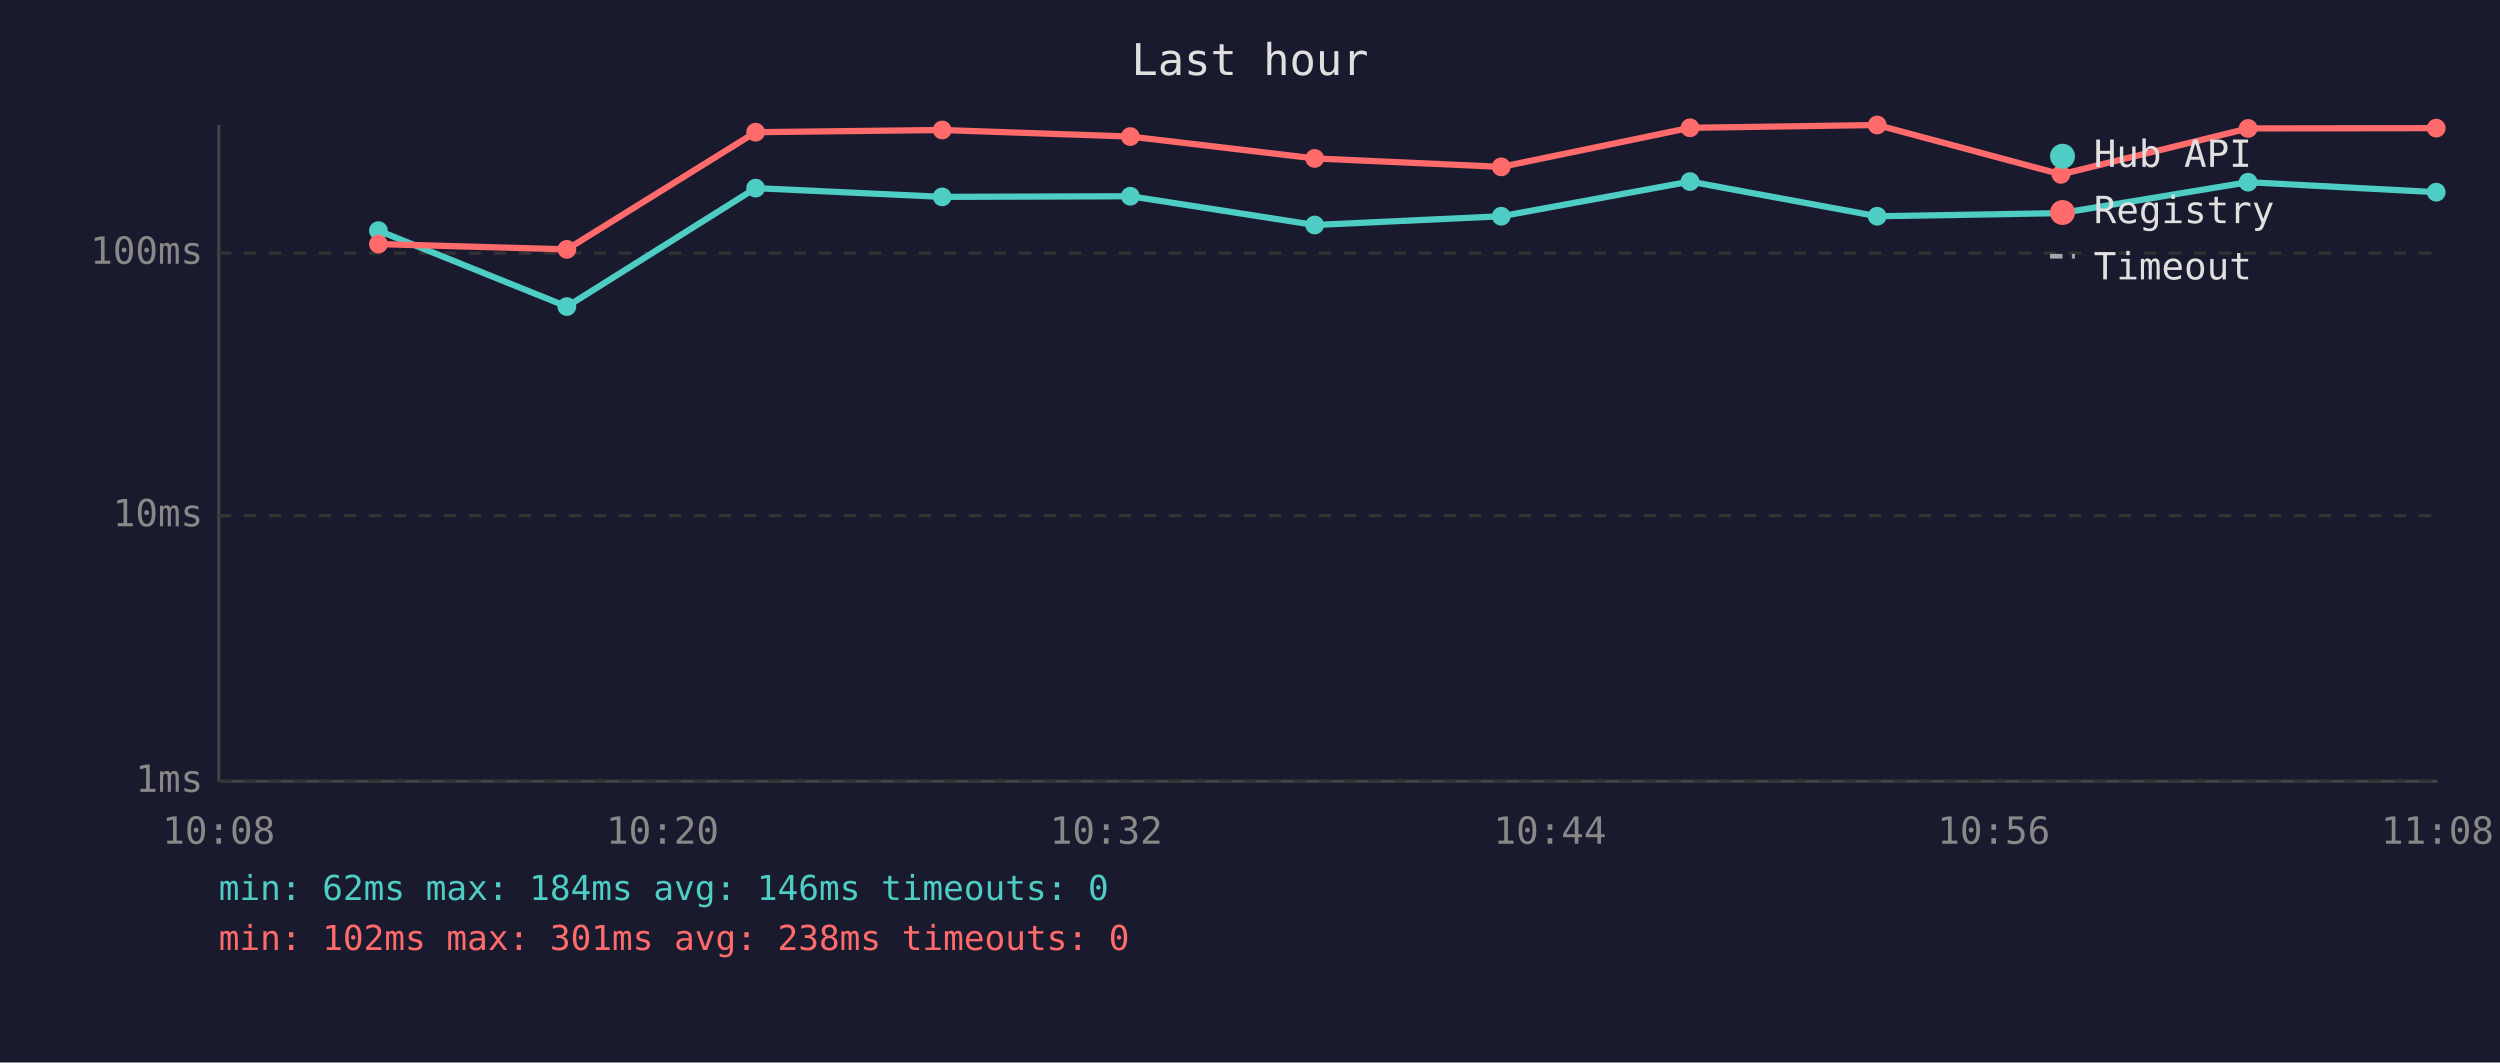
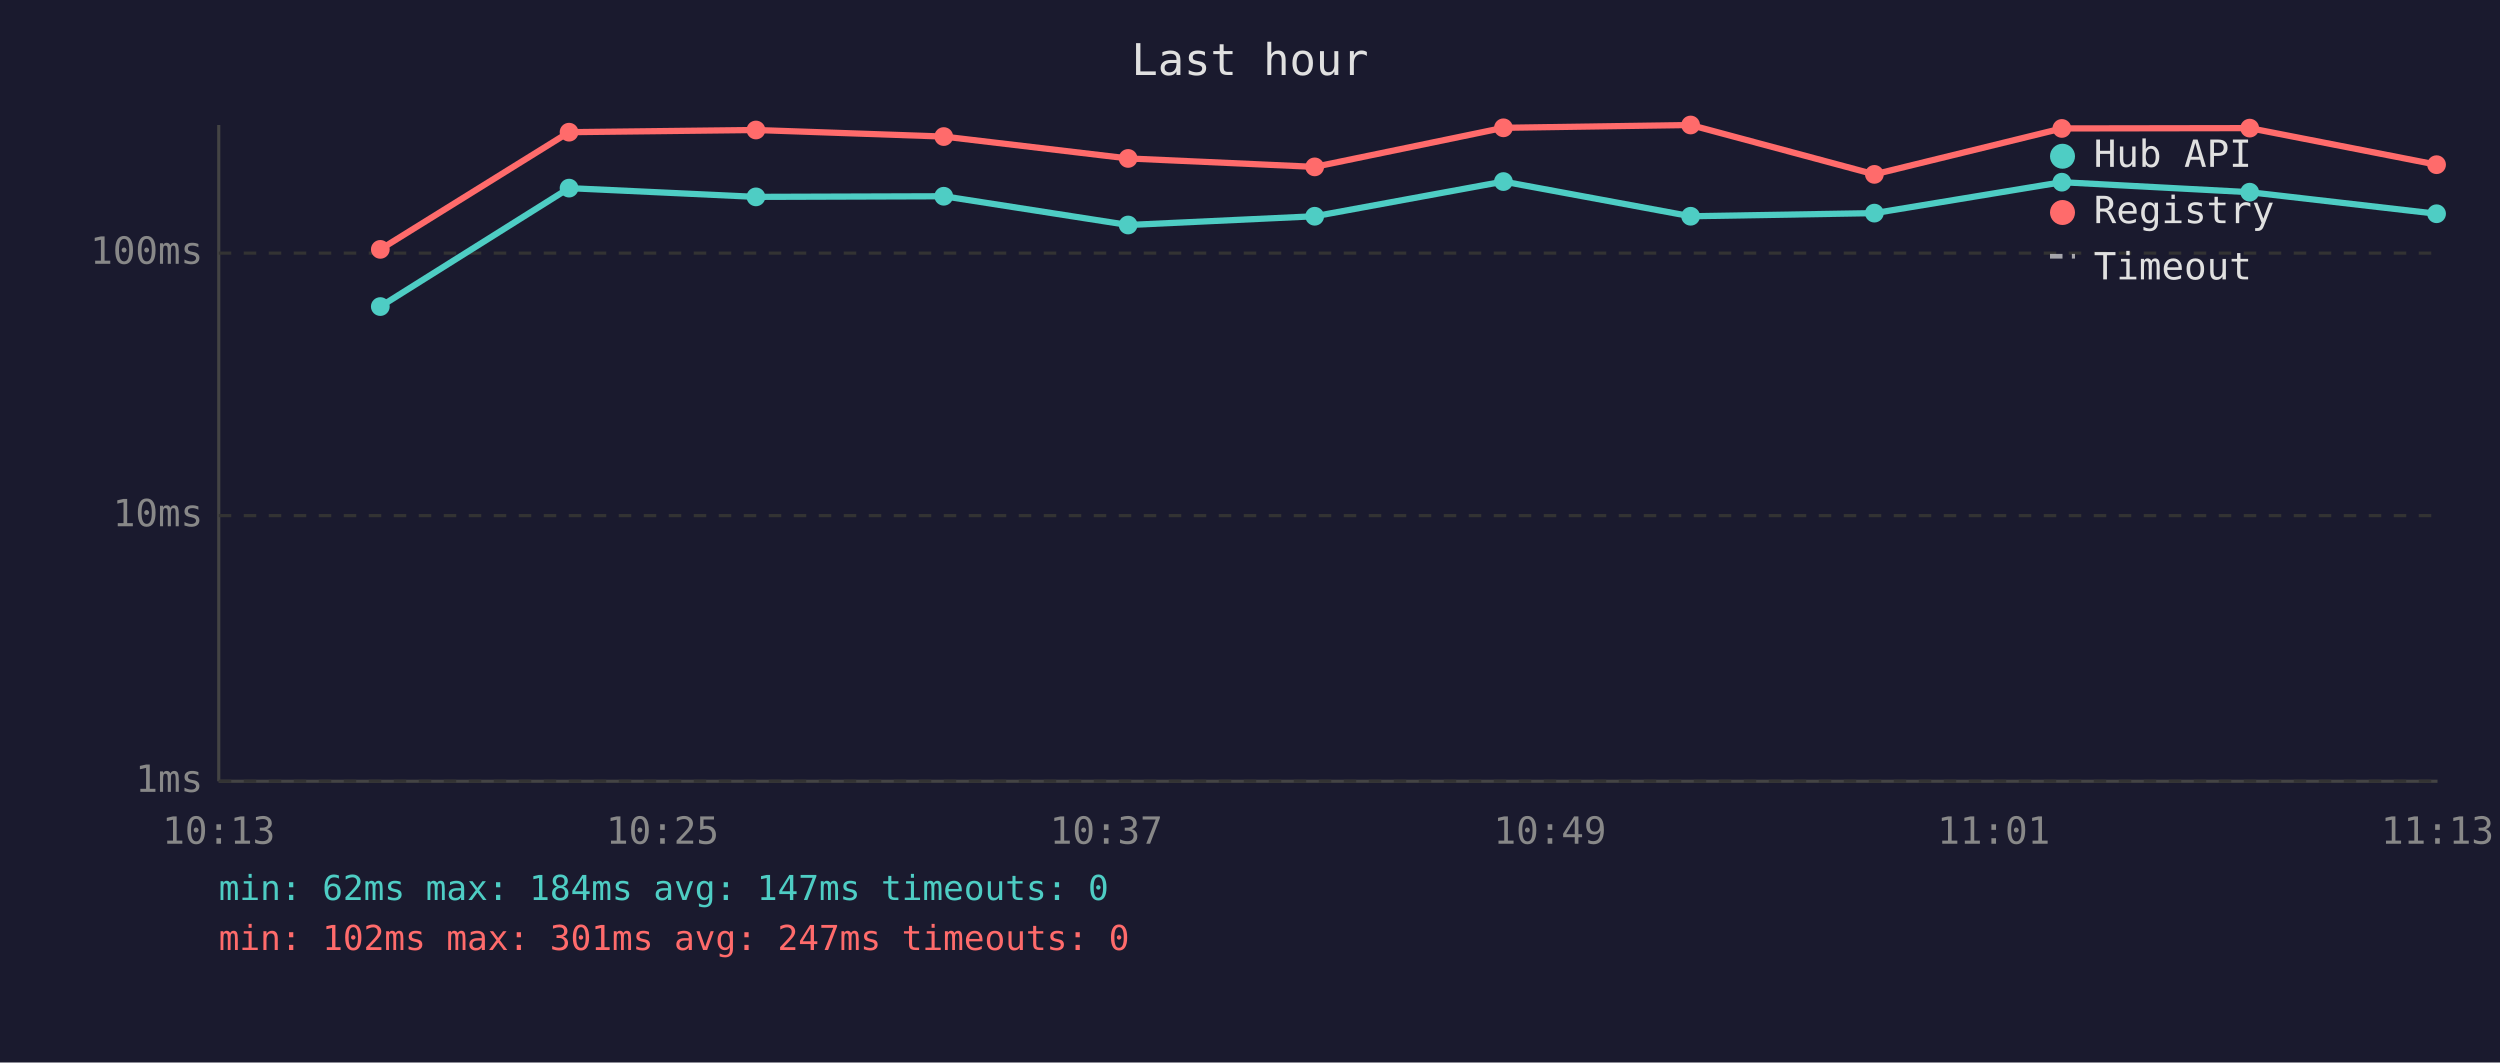
<svg xmlns="http://www.w3.org/2000/svg" viewBox="0 0 800 340" font-family="monospace" font-size="12">
  <rect width="800" height="340" fill="#1a1a2e" />
  <text x="400" y="24" fill="#e0e0e0" font-size="14" text-anchor="middle">Last hour</text>
  <line x1="70" y1="40" x2="70" y2="250" stroke="#444" stroke-width="1" />
  <line x1="70" y1="250" x2="780" y2="250" stroke="#444" stroke-width="1" />
  <line x1="70" y1="250" x2="780" y2="250" stroke="#333" stroke-width="1" stroke-dasharray="4" />
  <text x="65" y="250" fill="#888" text-anchor="end" dominant-baseline="middle">1ms</text>
  <line x1="70" y1="165" x2="780" y2="165" stroke="#333" stroke-width="1" stroke-dasharray="4" />
  <text x="65" y="165" fill="#888" text-anchor="end" dominant-baseline="middle">10ms</text>
  <line x1="70" y1="81" x2="780" y2="81" stroke="#333" stroke-width="1" stroke-dasharray="4" />
  <text x="65" y="81" fill="#888" text-anchor="end" dominant-baseline="middle">100ms</text>
-   <text x="70" y="270" fill="#888" text-anchor="middle">10:08</text>
-   <text x="212" y="270" fill="#888" text-anchor="middle">10:20</text>
-   <text x="354" y="270" fill="#888" text-anchor="middle">10:32</text>
-   <text x="496" y="270" fill="#888" text-anchor="middle">10:44</text>
-   <text x="638" y="270" fill="#888" text-anchor="middle">10:56</text>
-   <text x="780" y="270" fill="#888" text-anchor="middle">11:08</text>
-   <polyline points="121.1,73.8 181.4,98.1 241.8,60.2 301.5,63.0 361.7,62.8 420.7,72.0 480.4,69.2 540.8,58.1 600.7,69.2 659.5,68.2 719.4,58.3 779.6,61.5" fill="none" stroke="#4ecdc4" stroke-width="2" opacity="1" />
-   <circle cx="121.1" cy="73.8" r="3" fill="#4ecdc4" />
-   <circle cx="181.4" cy="98.1" r="3" fill="#4ecdc4" />
-   <circle cx="241.8" cy="60.2" r="3" fill="#4ecdc4" />
-   <circle cx="301.5" cy="63.0" r="3" fill="#4ecdc4" />
-   <circle cx="361.7" cy="62.8" r="3" fill="#4ecdc4" />
-   <circle cx="420.7" cy="72.0" r="3" fill="#4ecdc4" />
-   <circle cx="480.4" cy="69.2" r="3" fill="#4ecdc4" />
-   <circle cx="540.8" cy="58.1" r="3" fill="#4ecdc4" />
-   <circle cx="600.7" cy="69.2" r="3" fill="#4ecdc4" />
-   <circle cx="659.5" cy="68.2" r="3" fill="#4ecdc4" />
-   <circle cx="719.4" cy="58.3" r="3" fill="#4ecdc4" />
-   <circle cx="779.6" cy="61.5" r="3" fill="#4ecdc4" />
-   <polyline points="121.1,78.1 181.4,79.8 241.8,42.3 301.5,41.6 361.7,43.7 420.7,50.7 480.4,53.4 540.8,40.9 600.7,40.0 659.5,55.8 719.4,41.1 779.6,41.0" fill="none" stroke="#ff6b6b" stroke-width="2" opacity="1" />
-   <circle cx="121.1" cy="78.1" r="3" fill="#ff6b6b" />
-   <circle cx="181.4" cy="79.8" r="3" fill="#ff6b6b" />
-   <circle cx="241.8" cy="42.3" r="3" fill="#ff6b6b" />
-   <circle cx="301.5" cy="41.6" r="3" fill="#ff6b6b" />
-   <circle cx="361.7" cy="43.7" r="3" fill="#ff6b6b" />
-   <circle cx="420.7" cy="50.7" r="3" fill="#ff6b6b" />
-   <circle cx="480.4" cy="53.4" r="3" fill="#ff6b6b" />
-   <circle cx="540.8" cy="40.9" r="3" fill="#ff6b6b" />
-   <circle cx="600.7" cy="40.0" r="3" fill="#ff6b6b" />
-   <circle cx="659.5" cy="55.8" r="3" fill="#ff6b6b" />
-   <circle cx="719.4" cy="41.1" r="3" fill="#ff6b6b" />
-   <circle cx="779.6" cy="41.0" r="3" fill="#ff6b6b" />
+   <text x="70" y="270" fill="#888" text-anchor="middle">10:13</text>
+   <text x="212" y="270" fill="#888" text-anchor="middle">10:25</text>
+   <text x="354" y="270" fill="#888" text-anchor="middle">10:37</text>
+   <text x="496" y="270" fill="#888" text-anchor="middle">10:49</text>
+   <text x="638" y="270" fill="#888" text-anchor="middle">11:01</text>
+   <text x="780" y="270" fill="#888" text-anchor="middle">11:13</text>
+   <polyline points="121.7,98.1 182.1,60.2 241.9,63.0 302.0,62.8 361.0,72.0 420.7,69.2 481.1,58.1 541.0,69.2 599.8,68.2 659.8,58.3 719.9,61.5 779.7,68.4" fill="none" stroke="#4ecdc4" stroke-width="2" opacity="1" />
+   <circle cx="121.7" cy="98.1" r="3" fill="#4ecdc4" />
+   <circle cx="182.1" cy="60.2" r="3" fill="#4ecdc4" />
+   <circle cx="241.9" cy="63.0" r="3" fill="#4ecdc4" />
+   <circle cx="302.0" cy="62.8" r="3" fill="#4ecdc4" />
+   <circle cx="361.0" cy="72.0" r="3" fill="#4ecdc4" />
+   <circle cx="420.7" cy="69.2" r="3" fill="#4ecdc4" />
+   <circle cx="481.1" cy="58.1" r="3" fill="#4ecdc4" />
+   <circle cx="541.0" cy="69.2" r="3" fill="#4ecdc4" />
+   <circle cx="599.8" cy="68.2" r="3" fill="#4ecdc4" />
+   <circle cx="659.8" cy="58.3" r="3" fill="#4ecdc4" />
+   <circle cx="719.9" cy="61.5" r="3" fill="#4ecdc4" />
+   <circle cx="779.7" cy="68.4" r="3" fill="#4ecdc4" />
+   <polyline points="121.7,79.8 182.1,42.3 241.9,41.6 302.0,43.7 361.0,50.7 420.7,53.4 481.1,40.9 541.0,40.0 599.8,55.8 659.8,41.1 719.9,41.0 779.7,52.7" fill="none" stroke="#ff6b6b" stroke-width="2" opacity="1" />
+   <circle cx="121.7" cy="79.8" r="3" fill="#ff6b6b" />
+   <circle cx="182.1" cy="42.3" r="3" fill="#ff6b6b" />
+   <circle cx="241.9" cy="41.6" r="3" fill="#ff6b6b" />
+   <circle cx="302.0" cy="43.7" r="3" fill="#ff6b6b" />
+   <circle cx="361.0" cy="50.7" r="3" fill="#ff6b6b" />
+   <circle cx="420.7" cy="53.4" r="3" fill="#ff6b6b" />
+   <circle cx="481.1" cy="40.9" r="3" fill="#ff6b6b" />
+   <circle cx="541.0" cy="40.0" r="3" fill="#ff6b6b" />
+   <circle cx="599.8" cy="55.8" r="3" fill="#ff6b6b" />
+   <circle cx="659.8" cy="41.1" r="3" fill="#ff6b6b" />
+   <circle cx="719.9" cy="41.0" r="3" fill="#ff6b6b" />
+   <circle cx="779.7" cy="52.7" r="3" fill="#ff6b6b" />
  <circle cx="660" cy="50" r="4" fill="#4ecdc4" />
  <text x="670" y="50" fill="#e0e0e0" dominant-baseline="middle">Hub API</text>
  <circle cx="660" cy="68" r="4" fill="#ff6b6b" />
  <text x="670" y="68" fill="#e0e0e0" dominant-baseline="middle">Registry</text>
  <line x1="656" y1="82" x2="664" y2="82" stroke="#e0e0e0" stroke-width="1.5" stroke-dasharray="4,3" opacity="0.7" />
  <text x="670" y="86" fill="#e0e0e0" dominant-baseline="middle">Timeout</text>
-   <text x="70" y="288" fill="#4ecdc4" font-size="11">min: 62ms  max: 184ms  avg: 146ms  timeouts: 0</text>
-   <text x="70" y="304" fill="#ff6b6b" font-size="11">min: 102ms  max: 301ms  avg: 238ms  timeouts: 0</text>
+   <text x="70" y="288" fill="#4ecdc4" font-size="11">min: 62ms  max: 184ms  avg: 147ms  timeouts: 0</text>
+   <text x="70" y="304" fill="#ff6b6b" font-size="11">min: 102ms  max: 301ms  avg: 247ms  timeouts: 0</text>
</svg>
